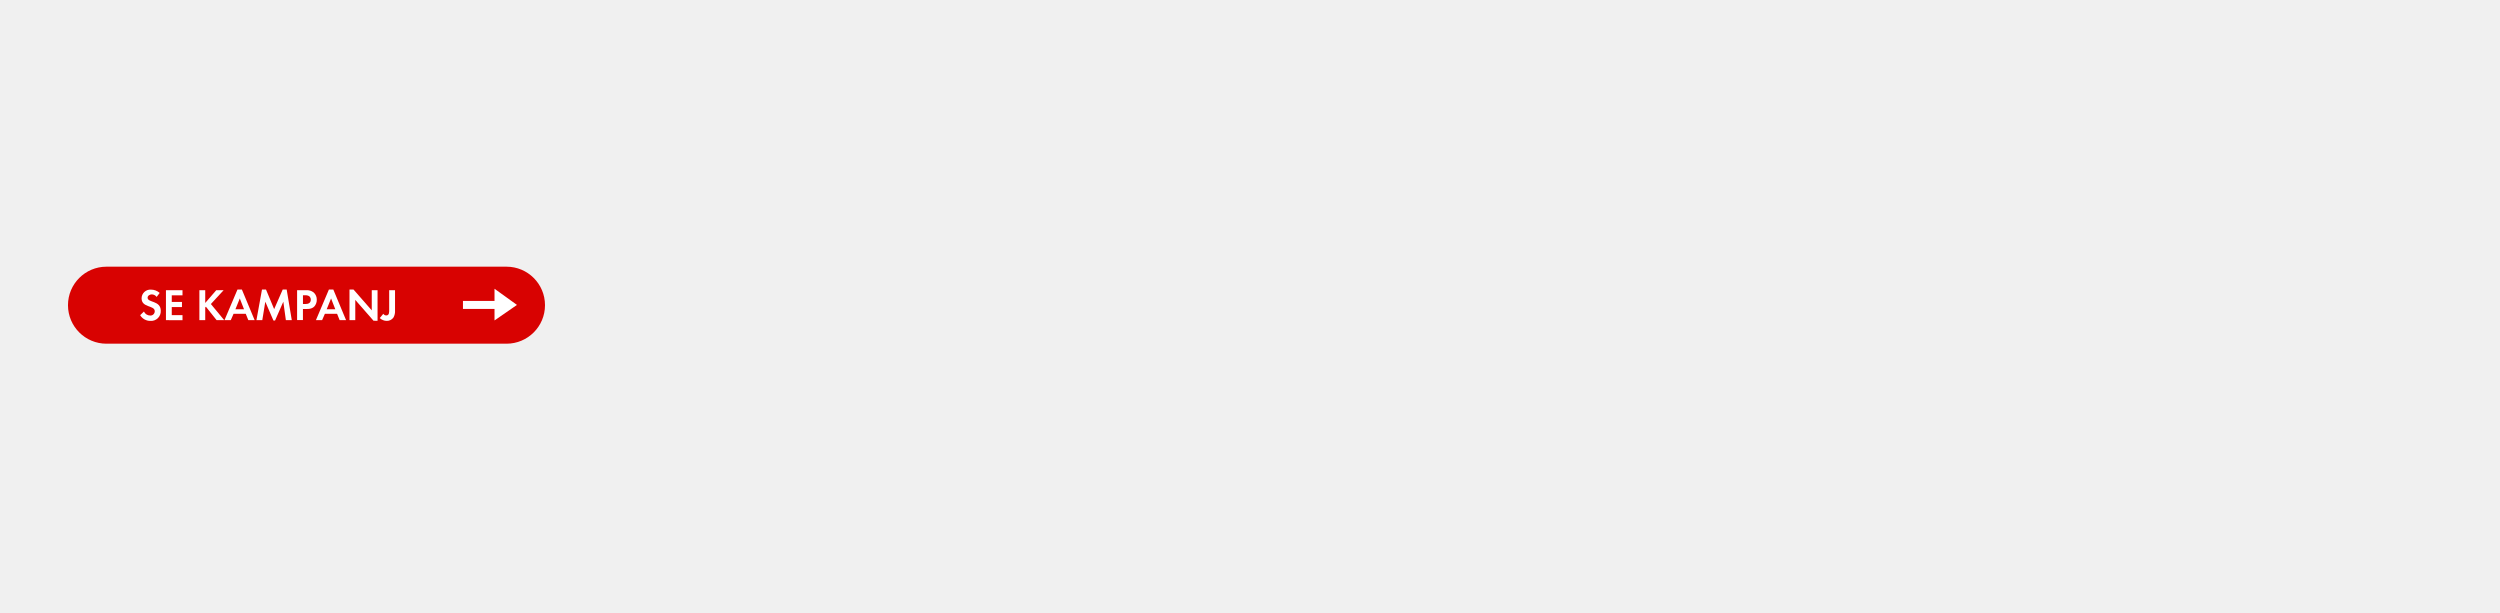
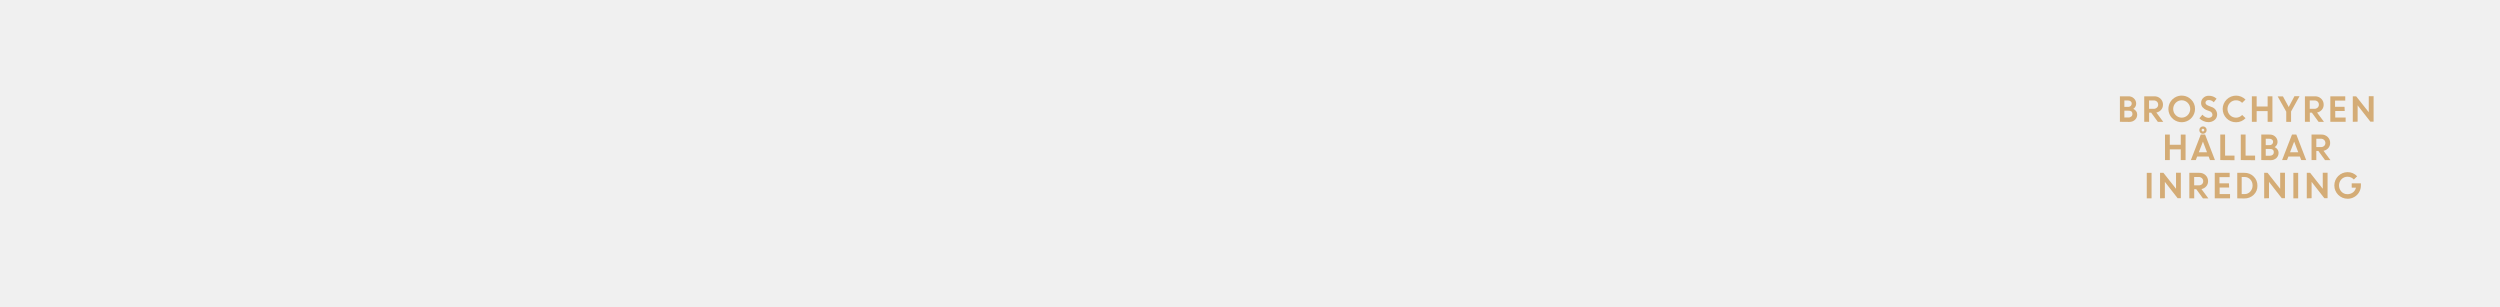
- <svg xmlns="http://www.w3.org/2000/svg" id="Layer_1" data-name="Layer 1" viewBox="0 0 980 240">
+ <svg xmlns="http://www.w3.org/2000/svg" id="Layer_1" data-name="Layer 1" viewBox="0 0 980 120">
  <defs>
-     <style>.cls-1{fill:#d80201;}.cls-2{fill:#fff;}</style>
+     <style>.cls-1{fill:#d4ac76;}</style>
  </defs>
-   <rect class="cls-1" x="26.65" y="104.54" width="186.99" height="30.19" rx="15.09" />
-   <path class="cls-2" d="M58.94,125.79a4.6,4.6,0,0,1-4-2.24l1.48-1.43a2.71,2.71,0,0,0,2.47,1.57A1.67,1.67,0,0,0,60.66,122c0-2.42-5.16-1.27-5.16-5.06a3.44,3.44,0,0,1,3.66-3.41,5.13,5.13,0,0,1,3.44,1.3l-1.2,1.57a2.37,2.37,0,0,0-1.9-1c-.76,0-1.64.47-1.64,1.32,0,2,5.16,1,5.16,5.1A3.79,3.79,0,0,1,58.94,125.79Z" />
-   <path class="cls-2" d="M65.05,125.5V113.76h6.49v2H67.33v2.61h4v2h-4v3.16h4.21v2Z" />
-   <path class="cls-2" d="M84.91,125.5l-4.19-5.26-.27.26v5H78.16V113.76h2.29v5l4.32-5h2.89l-5,5.42,5.23,6.32Z" />
-   <path class="cls-2" d="M97.34,125.5l-1-2.48H91.55l-1.08,2.48H88l5.09-12h1.73l5,12ZM94,117l-1.71,4.22h3.36Z" />
-   <path class="cls-2" d="M112.06,125.5l-1-7.23-3.24,7.39h-.63L104,118.27l-1.18,7.23h-2.3l2.18-12h1.57l3.2,7.68,3.35-7.68h1.56l2,12Z" />
-   <path class="cls-2" d="M123.23,120.12c-1.15,1.23-2.94,1-4.48,1v4.34h-2.29V113.76h3.42a4.27,4.27,0,0,1,3.1.9,3.73,3.73,0,0,1,1.2,2.83A3.89,3.89,0,0,1,123.23,120.12Zm-2-4a2.75,2.75,0,0,0-1.67-.37h-.8v3.42h.94c1.14,0,2.13-.37,2.13-1.69A1.75,1.75,0,0,0,121.22,116.12Z" />
-   <path class="cls-2" d="M133.14,125.5l-1-2.48h-4.79l-1.08,2.48h-2.43l5.09-12h1.73l5,12ZM129.78,117l-1.71,4.22h3.36Z" />
-   <path class="cls-2" d="M146.42,125.73l-7.15-8.17v7.94H137v-12h1.58l7.15,8.17v-7.91H148v12Z" />
-   <path class="cls-2" d="M154.25,124.45a3.13,3.13,0,0,1-2.64,1.34,4,4,0,0,1-2.74-1.11l1.39-1.68a1.36,1.36,0,0,0,1.12.66c1.29,0,1.18-1.41,1.18-2.33v-7.57h2.29v7.92A5,5,0,0,1,154.25,124.45Z" />
-   <polygon class="cls-2" points="193.85 121.11 181.48 121.11 181.48 117.96 193.85 117.96 193.85 113.19 202.65 119.53 193.85 125.61 193.85 121.11" />
+   <path class="cls-1" d="M831,47.75v-10h3.31a3,3,0,0,1,2.2.84,2.77,2.77,0,0,1,.87,2.08,2.37,2.37,0,0,1-1.13,2,2.8,2.8,0,0,1,1.11.9,2.13,2.13,0,0,1,.42,1.28,2.76,2.76,0,0,1-.88,2.13,3.15,3.15,0,0,1-2.22.81Zm3.09-8.37h-1.34V41.9h1.5a1.38,1.38,0,0,0,1-.37,1.24,1.24,0,0,0,.38-.93,1.08,1.08,0,0,0-.42-.89A1.75,1.75,0,0,0,834.09,39.38Zm.29,4h-1.63v2.67h1.59a1.63,1.63,0,0,0,1.14-.38,1.25,1.25,0,0,0,.42-1,1.23,1.23,0,0,0-.39-1A1.6,1.6,0,0,0,834.38,43.41Z" />
+   <path class="cls-1" d="M840.54,47.75v-10h3.93a3.39,3.39,0,0,1,2.42.91,3.13,3.13,0,0,1,1,2.38,3,3,0,0,1-.72,2,3.24,3.24,0,0,1-1.88,1.07l2.7,3.65h-2.12l-2.61-3.59h-.81v3.59Zm3.64-8.37h-1.75v3.28h1.75a1.86,1.86,0,0,0,1.31-.45A1.5,1.5,0,0,0,846,41a1.58,1.58,0,0,0-.5-1.19A1.79,1.79,0,0,0,844.18,39.38Z" />
+   <path class="cls-1" d="M860.45,42.72A5.22,5.22,0,1,1,858.92,39,5,5,0,0,1,860.45,42.72Zm-7.59,2.4a3.3,3.3,0,0,0,4.73,0,3.45,3.45,0,0,0,0-4.81,3.3,3.3,0,0,0-4.73,0,3.47,3.47,0,0,0,0,4.81Z" />
+   <path class="cls-1" d="M865.67,47.88a4.82,4.82,0,0,1-1.89-.4,5,5,0,0,1-1.63-1.1l1.2-1.43a3.64,3.64,0,0,0,1.11.9,2.83,2.83,0,0,0,1.32.35,1.62,1.62,0,0,0,1.07-.35,1.08,1.08,0,0,0,.42-.87,1.49,1.49,0,0,0-1.1-1.39L865,43.15A4.31,4.31,0,0,1,863.37,42a2.56,2.56,0,0,1-.54-1.71,2.61,2.61,0,0,1,.85-1.91,2.91,2.91,0,0,1,2.13-.84,4.33,4.33,0,0,1,3.09,1.15l-1.11,1.4a2.59,2.59,0,0,0-2-.87,1.34,1.34,0,0,0-.9.29.9.9,0,0,0-.34.71.94.94,0,0,0,.26.69,2.67,2.67,0,0,0,.86.52l1.17.47a3.11,3.11,0,0,1,2.28,2.9,2.81,2.81,0,0,1-.95,2.2A3.65,3.65,0,0,1,865.67,47.88Z" />
+   <path class="cls-1" d="M880.25,46.33a5,5,0,0,1-3.72,1.59,5.08,5.08,0,0,1-3.71-1.52,5.2,5.2,0,0,1,0-7.37,5.23,5.23,0,0,1,7.42,0l-1.33,1.29a3.15,3.15,0,0,0-2.39-1,3.19,3.19,0,0,0-2.38,1,3.47,3.47,0,0,0,0,4.81,3.31,3.31,0,0,0,4.79-.06Z" />
+   <path class="cls-1" d="M888.91,47.75v-4.2h-4.3v4.2h-1.88v-10h1.88v4h4.3v-4h1.88v10Z" />
+   <path class="cls-1" d="M899.43,37.7h2l-3.33,6v4.08h-1.89v-4l-3.37-6h2.07l2.27,4.17Z" />
+   <path class="cls-1" d="M903.53,47.75v-10h3.93a3.39,3.39,0,0,1,2.42.91,3.13,3.13,0,0,1,1,2.38,3,3,0,0,1-.72,2,3.24,3.24,0,0,1-1.87,1.07l2.7,3.65h-2.12l-2.61-3.59h-.81v3.59Zm3.64-8.37h-1.75v3.28h1.75a1.86,1.86,0,0,0,1.31-.45A1.5,1.5,0,0,0,909,41a1.58,1.58,0,0,0-.5-1.19A1.79,1.79,0,0,0,907.17,39.38Z" />
+   <path class="cls-1" d="M919.13,43.5h-3.72v2.57h4.08v1.68h-6v-10h5.85v1.68h-4v2.44h3.72Z" />
+   <path class="cls-1" d="M922.29,47.75v-10h1.32L928.56,44V37.7h1.89v10h-1.26l-5-6.4v6.4Z" />
+   <path class="cls-1" d="M854.86,62.75v-4.2h-4.3v4.2h-1.88v-10h1.88v4h4.3v-4h1.88v10Z" />
+   <path class="cls-1" d="M858.82,62.75l3.88-10h1.7l3.86,10h-1.94l-.53-1.39h-4.5l-.54,1.39Zm4.73-7.24-1.61,4.17h3.21ZM865,51a1.44,1.44,0,0,1-1.45,1.44,1.41,1.41,0,0,1-1-.42,1.46,1.46,0,0,1,0-2.05,1.47,1.47,0,0,1,2.05,0A1.39,1.39,0,0,1,865,51Zm-1.82.38a.51.51,0,0,0,.38.16.49.49,0,0,0,.37-.16.53.53,0,0,0,.15-.38.51.51,0,0,0-.16-.38.52.52,0,0,0-.74,0,.53.53,0,0,0,0,.75Z" />
+   <path class="cls-1" d="M870.35,62.75v-10h1.88v8.24h3.69v1.81Z" />
+   <path class="cls-1" d="M878.39,62.75v-10h1.88v8.24H884v1.81Z" />
+   <path class="cls-1" d="M886.42,62.75v-10h3.31a3,3,0,0,1,2.2.84,2.77,2.77,0,0,1,.87,2.08,2.37,2.37,0,0,1-1.13,2,2.8,2.8,0,0,1,1.11.9,2.13,2.13,0,0,1,.42,1.28,2.76,2.76,0,0,1-.88,2.13,3.15,3.15,0,0,1-2.22.81Zm3.09-8.37h-1.34V56.9h1.5a1.38,1.38,0,0,0,1-.37,1.24,1.24,0,0,0,.38-.93,1.08,1.08,0,0,0-.42-.89A1.75,1.75,0,0,0,889.51,54.38Zm.29,4h-1.63v2.67h1.59a1.63,1.63,0,0,0,1.14-.38,1.25,1.25,0,0,0,.42-1,1.23,1.23,0,0,0-.39-1A1.6,1.6,0,0,0,889.79,58.41Z" />
+   <path class="cls-1" d="M894.58,62.75l3.88-10h1.7l3.86,10h-1.94l-.53-1.39h-4.5l-.54,1.39Zm4.73-7.24-1.61,4.17h3.21Z" />
+   <path class="cls-1" d="M906.12,62.75v-10H910a3.39,3.39,0,0,1,2.42.91,3.13,3.13,0,0,1,1,2.38,3,3,0,0,1-.72,2,3.24,3.24,0,0,1-1.88,1.07l2.7,3.65h-2.12l-2.61-3.59H908v3.59Zm3.64-8.37H908v3.28h1.75a1.86,1.86,0,0,0,1.31-.45,1.5,1.5,0,0,0,.49-1.16,1.58,1.58,0,0,0-.5-1.19A1.79,1.79,0,0,0,909.75,54.38Z" />
+   <path class="cls-1" d="M841.53,77.75v-10h1.88v10Z" />
+   <path class="cls-1" d="M846.74,77.75v-10h1.32L853,74V67.7h1.89v10h-1.26l-5-6.4v6.4Z" />
+   <path class="cls-1" d="M858.22,77.75v-10h3.93a3.39,3.39,0,0,1,2.42.91,3.13,3.13,0,0,1,1,2.38,3,3,0,0,1-.72,2,3.24,3.24,0,0,1-1.88,1.07l2.7,3.65h-2.12l-2.61-3.59h-.81v3.59Zm3.64-8.37h-1.75v3.28h1.75a1.86,1.86,0,0,0,1.31-.45,1.5,1.5,0,0,0,.49-1.16,1.58,1.58,0,0,0-.5-1.19A1.79,1.79,0,0,0,861.86,69.38Z" />
+   <path class="cls-1" d="M873.82,73.5H870.1v2.57h4.08v1.68h-6v-10h5.85v1.68h-4v2.44h3.72Z" />
+   <path class="cls-1" d="M877,77.75v-10h2.87a4.92,4.92,0,0,1,3.56,1.44,4.84,4.84,0,0,1,1.48,3.62,4.7,4.7,0,0,1-1.5,3.59,5.13,5.13,0,0,1-3.64,1.4Zm2.89-8.37h-1.15v6.7h1.16a2.89,2.89,0,0,0,2.22-1,3.41,3.41,0,0,0,.89-2.39,3.31,3.31,0,0,0-.91-2.37A3,3,0,0,0,879.87,69.38Z" />
+   <path class="cls-1" d="M887.56,77.75v-10h1.32L893.83,74V67.7h1.88v10h-1.26l-5-6.4v6.4Z" />
+   <path class="cls-1" d="M899,77.75v-10h1.88v10Z" />
+   <path class="cls-1" d="M904.26,77.75v-10h1.32L910.52,74V67.7h1.89v10h-1.26l-5-6.4v6.4Z" />
+   <path class="cls-1" d="M921.87,73.55V71.87h3.6v.86a5.16,5.16,0,0,1-.73,2.67,5.07,5.07,0,0,1-1.91,1.85,5.18,5.18,0,0,1-2.56.66,5.21,5.21,0,1,1,0-10.43A5,5,0,0,1,924,69.1l-1.29,1.27a3.26,3.26,0,0,0-2.47-1.09,3.2,3.2,0,0,0-2.4,1,3.55,3.55,0,0,0,0,4.84,3.07,3.07,0,0,0,2.28,1,3.57,3.57,0,0,0,2.24-.7,3.19,3.19,0,0,0,1.18-1.85Z" />
</svg>
